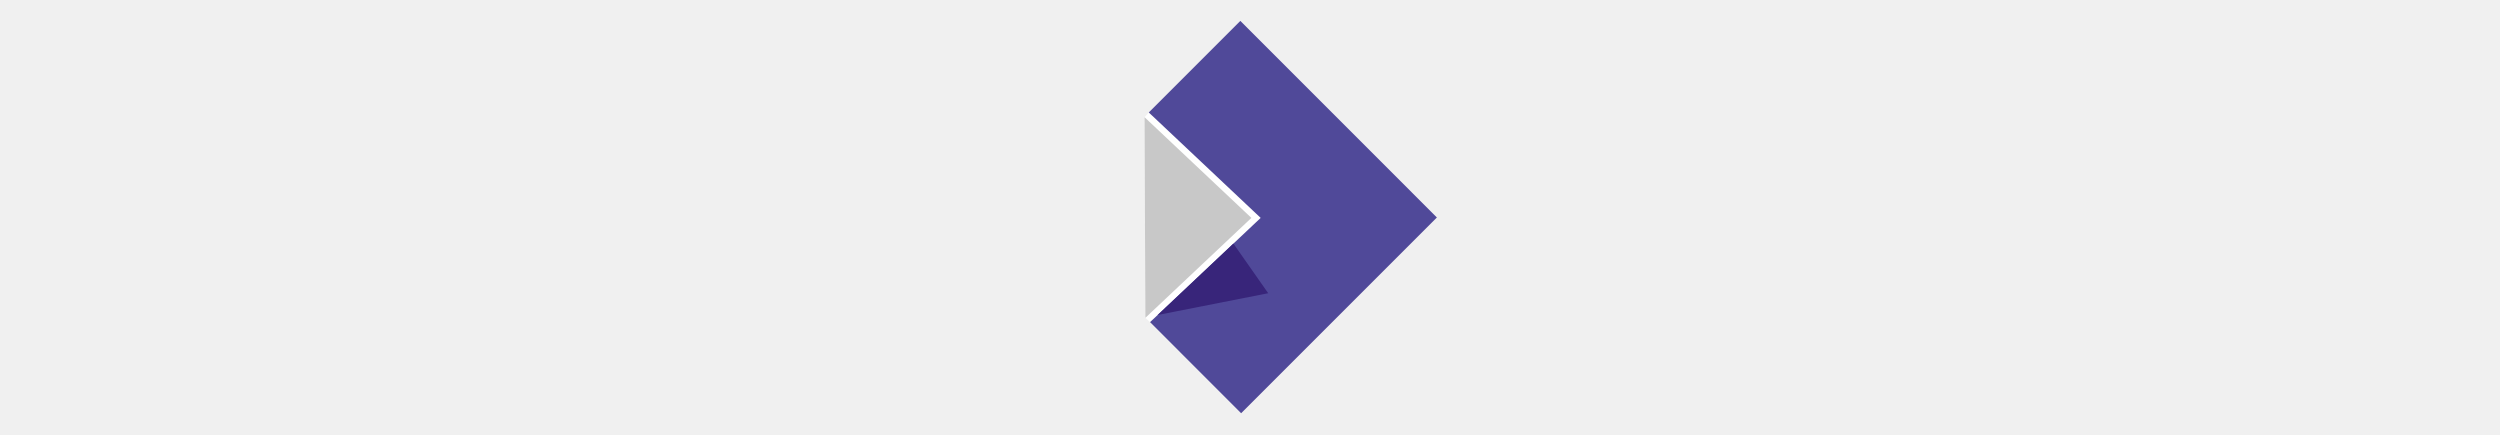
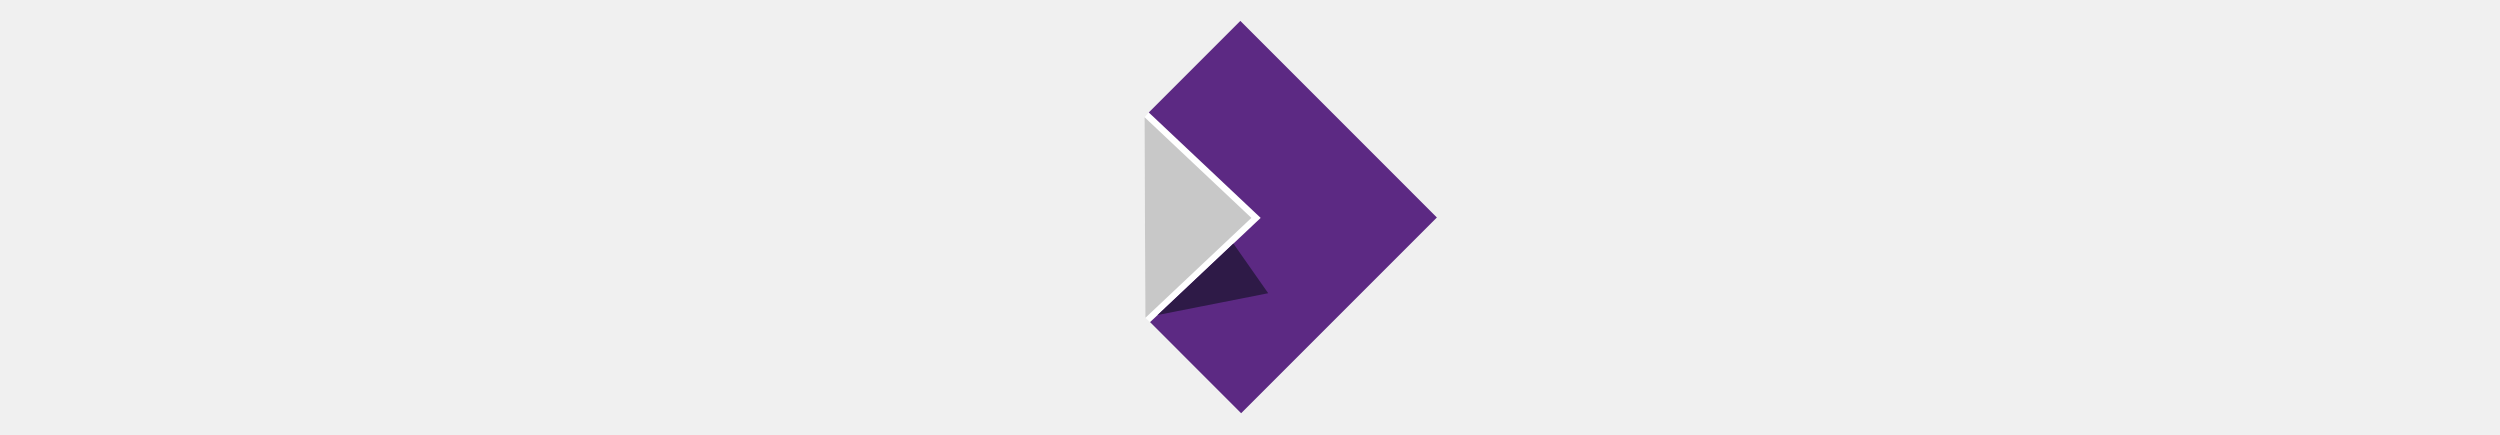
<svg xmlns="http://www.w3.org/2000/svg" xmlns:xlink="http://www.w3.org/1999/xlink" version="1.1" id="Layer_1" x="0px" y="0px" width="491.5" height="85.5" viewBox="0 0 491.5 85.5" enable-background="new 0 0 486 80" xml:space="preserve">
  <defs id="defs151">
    <clipPath clipPathUnits="userSpaceOnUse" id="clipPath8314">
      <path d="m 425.724,259.042 428.566,0 0,218.911 -428.566,0 0,-218.911 z" id="path8316" />
    </clipPath>
    <clipPath clipPathUnits="userSpaceOnUse" id="clipPath8326">
      <path d="m 507.7,372.723 19.783,0 0,-22.257 -19.783,0 0,22.257 z" id="path8328" />
    </clipPath>
    <clipPath clipPathUnits="userSpaceOnUse" id="clipPath8330">
      <path d="m 507.7,350.466 c 2.343,5.293 19.783,3.393 19.783,3.393 l 0,0 -13.802,18.864 c 0,0 -5.981,-17.666 -5.981,-22.257" id="path8332" />
    </clipPath>
    <clipPath clipPathUnits="userSpaceOnUse" id="clipPath8334">
      <path d="m 507.7,372.723 19.783,0 0,-22.257 -19.783,0 0,22.257 z" id="path8336" />
    </clipPath>
    <linearGradient x1="0" y1="0" x2="1" y2="0" gradientUnits="userSpaceOnUse" gradientTransform="matrix(19.7825,0,0,-19.7825,507.7002,361.5946)" spreadMethod="pad" id="linearGradient8338">
      <stop style="stop-opacity:1;stop-color:#939598" offset="0" id="stop8340" />
      <stop style="stop-opacity:1;stop-color:#939598" offset="0.799" id="stop8342" />
      <stop style="stop-opacity:1;stop-color:#d1d3d4" offset="1" id="stop8344" />
    </linearGradient>
    <clipPath clipPathUnits="userSpaceOnUse" id="clipPath8366">
      <path d="m 507.701,350.392 c 0,4.494 17.666,17.224 17.666,17.224 l 0,0 c 0,0 -17.666,12.682 -17.666,17.358 l 0,0 0,-34.582 z" id="path8368" />
    </clipPath>
    <clipPath clipPathUnits="userSpaceOnUse" id="clipPath8376">
      <path d="m 507.701,384.974 17.667,0 0,-34.581 -17.667,0 0,34.581 z" id="path8378" />
    </clipPath>
    <linearGradient x1="0" y1="0" x2="1" y2="0" gradientUnits="userSpaceOnUse" gradientTransform="matrix(17.66735,0,0,-17.66735,507.7002,367.6837)" spreadMethod="pad" id="linearGradient8380">
      <stop style="stop-opacity:1;stop-color:#a7a9ac" offset="0" id="stop8382" />
      <stop style="stop-opacity:1;stop-color:#d1d3d4" offset="0.206" id="stop8384" />
      <stop style="stop-opacity:1;stop-color:#d1d3d4" offset="0.242" id="stop8386" />
      <stop style="stop-opacity:1;stop-color:#d1d3d4" offset="1" id="stop8388" />
    </linearGradient>
    <clipPath clipPathUnits="userSpaceOnUse" id="clipPath8404">
      <path d="m 518.22,394.198 9.614,0 0,-0.802 -9.614,0 0,0.802 z" id="path8406" />
    </clipPath>
    <clipPath clipPathUnits="userSpaceOnUse" id="clipPath8408">
      <path d="m 518.22,393.396 9.614,0 0,0.801 -9.614,0 0,-0.801 z" id="path8410" />
    </clipPath>
    <clipPath clipPathUnits="userSpaceOnUse" id="clipPath8432">
      <path d="m 513.413,389.791 18.426,0 0,-0.801 -18.426,0 0,0.801 z" id="path8434" />
    </clipPath>
    <clipPath clipPathUnits="userSpaceOnUse" id="clipPath8436">
      <path d="m 513.413,388.99 18.426,0 0,0.801 -18.426,0 0,-0.801 z" id="path8438" />
    </clipPath>
    <clipPath clipPathUnits="userSpaceOnUse" id="clipPath8460">
      <path d="m 511.41,385.385 24.836,0 0,-0.801 -24.836,0 0,0.801 z" id="path8462" />
    </clipPath>
    <clipPath clipPathUnits="userSpaceOnUse" id="clipPath8464">
      <path d="m 511.41,384.584 24.836,0 0,0.801 -24.836,0 0,-0.801 z" id="path8466" />
    </clipPath>
    <clipPath clipPathUnits="userSpaceOnUse" id="clipPath8488">
      <path d="m 514.214,380.978 26.839,0 0,-0.801 -26.839,0 0,0.801 z" id="path8490" />
    </clipPath>
    <clipPath clipPathUnits="userSpaceOnUse" id="clipPath8492">
      <path d="m 514.214,380.177 26.839,0 0,0.801 -26.839,0 0,-0.801 z" id="path8494" />
    </clipPath>
    <clipPath clipPathUnits="userSpaceOnUse" id="clipPath8516">
      <path d="m 519.021,376.573 26.037,0 0,-0.801 -26.037,0 0,0.801 z" id="path8518" />
    </clipPath>
    <clipPath clipPathUnits="userSpaceOnUse" id="clipPath8520">
      <path d="m 519.021,375.772 26.037,0 0,0.801 -26.037,0 0,-0.801 z" id="path8522" />
    </clipPath>
    <clipPath clipPathUnits="userSpaceOnUse" id="clipPath8544">
      <path d="m 524.229,372.165 25.237,0 0,-0.801 -25.237,0 0,0.801 z" id="path8546" />
    </clipPath>
    <clipPath clipPathUnits="userSpaceOnUse" id="clipPath8548">
      <path d="m 524.229,371.364 25.237,0 0,0.801 -25.237,0 0,-0.801 z" id="path8550" />
    </clipPath>
    <clipPath clipPathUnits="userSpaceOnUse" id="clipPath8572">
      <path d="m 529.036,368.161 24.435,0 0,-0.802 -24.435,0 0,0.802 z" id="path8574" />
    </clipPath>
    <clipPath clipPathUnits="userSpaceOnUse" id="clipPath8576">
      <path d="m 529.036,367.359 24.436,0 0,0.801 -24.436,0 0,-0.801 z" id="path8578" />
    </clipPath>
    <clipPath clipPathUnits="userSpaceOnUse" id="clipPath8600">
      <path d="m 523.828,363.753 25.237,0 0,-0.801 -25.237,0 0,0.801 z" id="path8602" />
    </clipPath>
    <clipPath clipPathUnits="userSpaceOnUse" id="clipPath8604">
      <path d="m 523.828,362.952 25.237,0 0,0.801 -25.237,0 0,-0.801 z" id="path8606" />
    </clipPath>
    <clipPath clipPathUnits="userSpaceOnUse" id="clipPath8628">
      <path d="m 518.62,359.348 26.039,0 0,-0.802 -26.039,0 0,0.802 z" id="path8630" />
    </clipPath>
    <clipPath clipPathUnits="userSpaceOnUse" id="clipPath8632">
      <path d="m 518.62,358.546 26.039,0 0,0.801 -26.039,0 0,-0.801 z" id="path8634" />
    </clipPath>
    <clipPath clipPathUnits="userSpaceOnUse" id="clipPath8656">
      <path d="m 513.813,354.941 26.84,0 0,-0.801 -26.84,0 0,0.801 z" id="path8658" />
    </clipPath>
    <clipPath clipPathUnits="userSpaceOnUse" id="clipPath8660">
      <path d="m 513.813,354.14 26.839,0 0,0.801 -26.839,0 0,-0.801 z" id="path8662" />
    </clipPath>
    <clipPath clipPathUnits="userSpaceOnUse" id="clipPath8684">
      <path d="m 511.41,350.534 24.836,0 0,-0.802 -24.836,0 0,0.802 z" id="path8686" />
    </clipPath>
    <clipPath clipPathUnits="userSpaceOnUse" id="clipPath8688">
      <path d="m 511.41,349.732 24.836,0 0,0.801 -24.836,0 0,-0.801 z" id="path8690" />
    </clipPath>
    <clipPath clipPathUnits="userSpaceOnUse" id="clipPath8712">
      <path d="m 514.214,346.128 17.625,0 0,-0.801 -17.625,0 0,0.801 z" id="path8714" />
    </clipPath>
    <clipPath clipPathUnits="userSpaceOnUse" id="clipPath8716">
      <path d="m 514.214,345.327 17.625,0 0,0.801 -17.625,0 0,-0.801 z" id="path8718" />
    </clipPath>
    <clipPath clipPathUnits="userSpaceOnUse" id="clipPath8740">
      <path d="m 519.021,341.722 8.412,0 0,-0.801 -8.412,0 0,0.801 z" id="path8742" />
    </clipPath>
    <clipPath clipPathUnits="userSpaceOnUse" id="clipPath8744">
      <path d="m 519.021,340.921 8.412,0 0,0.801 -8.412,0 0,-0.801 z" id="path8746" />
    </clipPath>
    <clipPath clipPathUnits="userSpaceOnUse" id="clipPath8314-6">
      <path d="m 425.724,259.042 428.566,0 0,218.911 -428.566,0 0,-218.911 z" id="path8316-8" />
    </clipPath>
    <clipPath clipPathUnits="userSpaceOnUse" id="clipPath8326-1">
      <path d="m 507.7,372.723 19.783,0 0,-22.257 -19.783,0 0,22.257 z" id="path8328-9" />
    </clipPath>
    <clipPath clipPathUnits="userSpaceOnUse" id="clipPath8330-1">
      <path d="m 507.7,350.466 c 2.343,5.293 19.783,3.393 19.783,3.393 l 0,0 -13.802,18.864 c 0,0 -5.981,-17.666 -5.981,-22.257" id="path8332-1" />
    </clipPath>
    <clipPath clipPathUnits="userSpaceOnUse" id="clipPath8334-0">
      <path d="m 507.7,372.723 19.783,0 0,-22.257 -19.783,0 0,22.257 z" id="path8336-8" />
    </clipPath>
    <clipPath clipPathUnits="userSpaceOnUse" id="clipPath8366-0">
      <path d="m 507.701,350.392 c 0,4.494 17.666,17.224 17.666,17.224 l 0,0 c 0,0 -17.666,12.682 -17.666,17.358 l 0,0 0,-34.582 z" id="path8368-9" />
    </clipPath>
    <clipPath clipPathUnits="userSpaceOnUse" id="clipPath8376-0">
      <path d="m 507.701,384.974 17.667,0 0,-34.581 -17.667,0 0,34.581 z" id="path8378-2" />
    </clipPath>
    <clipPath clipPathUnits="userSpaceOnUse" id="clipPath8404-7">
      <path d="m 518.22,394.198 9.614,0 0,-0.802 -9.614,0 0,0.802 z" id="path8406-7" />
    </clipPath>
    <clipPath clipPathUnits="userSpaceOnUse" id="clipPath8408-2">
      <path d="m 518.22,393.396 9.614,0 0,0.801 -9.614,0 0,-0.801 z" id="path8410-4" />
    </clipPath>
    <clipPath clipPathUnits="userSpaceOnUse" id="clipPath8432-6">
      <path d="m 513.413,389.791 18.426,0 0,-0.801 -18.426,0 0,0.801 z" id="path8434-3" />
    </clipPath>
    <clipPath clipPathUnits="userSpaceOnUse" id="clipPath8436-0">
      <path d="m 513.413,388.99 18.426,0 0,0.801 -18.426,0 0,-0.801 z" id="path8438-5" />
    </clipPath>
    <clipPath clipPathUnits="userSpaceOnUse" id="clipPath8460-6">
      <path d="m 511.41,385.385 24.836,0 0,-0.801 -24.836,0 0,0.801 z" id="path8462-4" />
    </clipPath>
    <clipPath clipPathUnits="userSpaceOnUse" id="clipPath8464-3">
      <path d="m 511.41,384.584 24.836,0 0,0.801 -24.836,0 0,-0.801 z" id="path8466-4" />
    </clipPath>
    <clipPath clipPathUnits="userSpaceOnUse" id="clipPath8488-7">
      <path d="m 514.214,380.978 26.839,0 0,-0.801 -26.839,0 0,0.801 z" id="path8490-2" />
    </clipPath>
    <clipPath clipPathUnits="userSpaceOnUse" id="clipPath8492-8">
      <path d="m 514.214,380.177 26.839,0 0,0.801 -26.839,0 0,-0.801 z" id="path8494-8" />
    </clipPath>
    <clipPath clipPathUnits="userSpaceOnUse" id="clipPath8516-3">
      <path d="m 519.021,376.573 26.037,0 0,-0.801 -26.037,0 0,0.801 z" id="path8518-8" />
    </clipPath>
    <clipPath clipPathUnits="userSpaceOnUse" id="clipPath8520-6">
      <path d="m 519.021,375.772 26.037,0 0,0.801 -26.037,0 0,-0.801 z" id="path8522-1" />
    </clipPath>
    <clipPath clipPathUnits="userSpaceOnUse" id="clipPath8544-3">
      <path d="m 524.229,372.165 25.237,0 0,-0.801 -25.237,0 0,0.801 z" id="path8546-9" />
    </clipPath>
    <clipPath clipPathUnits="userSpaceOnUse" id="clipPath8548-2">
      <path d="m 524.229,371.364 25.237,0 0,0.801 -25.237,0 0,-0.801 z" id="path8550-4" />
    </clipPath>
    <clipPath clipPathUnits="userSpaceOnUse" id="clipPath8572-9">
      <path d="m 529.036,368.161 24.435,0 0,-0.802 -24.435,0 0,0.802 z" id="path8574-4" />
    </clipPath>
    <clipPath clipPathUnits="userSpaceOnUse" id="clipPath8576-8">
      <path d="m 529.036,367.359 24.436,0 0,0.801 -24.436,0 0,-0.801 z" id="path8578-5" />
    </clipPath>
    <clipPath clipPathUnits="userSpaceOnUse" id="clipPath8600-9">
      <path d="m 523.828,363.753 25.237,0 0,-0.801 -25.237,0 0,0.801 z" id="path8602-1" />
    </clipPath>
    <clipPath clipPathUnits="userSpaceOnUse" id="clipPath8604-0">
      <path d="m 523.828,362.952 25.237,0 0,0.801 -25.237,0 0,-0.801 z" id="path8606-7" />
    </clipPath>
    <clipPath clipPathUnits="userSpaceOnUse" id="clipPath8628-9">
      <path d="m 518.62,359.348 26.039,0 0,-0.802 -26.039,0 0,0.802 z" id="path8630-2" />
    </clipPath>
    <clipPath clipPathUnits="userSpaceOnUse" id="clipPath8632-3">
      <path d="m 518.62,358.546 26.039,0 0,0.801 -26.039,0 0,-0.801 z" id="path8634-7" />
    </clipPath>
    <clipPath clipPathUnits="userSpaceOnUse" id="clipPath8656-5">
      <path d="m 513.813,354.941 26.84,0 0,-0.801 -26.84,0 0,0.801 z" id="path8658-4" />
    </clipPath>
    <clipPath clipPathUnits="userSpaceOnUse" id="clipPath8660-2">
      <path d="m 513.813,354.14 26.839,0 0,0.801 -26.839,0 0,-0.801 z" id="path8662-2" />
    </clipPath>
    <clipPath clipPathUnits="userSpaceOnUse" id="clipPath8684-0">
      <path d="m 511.41,350.534 24.836,0 0,-0.802 -24.836,0 0,0.802 z" id="path8686-5" />
    </clipPath>
    <clipPath clipPathUnits="userSpaceOnUse" id="clipPath8688-8">
      <path d="m 511.41,349.732 24.836,0 0,0.801 -24.836,0 0,-0.801 z" id="path8690-0" />
    </clipPath>
    <clipPath clipPathUnits="userSpaceOnUse" id="clipPath8712-7">
      <path d="m 514.214,346.128 17.625,0 0,-0.801 -17.625,0 0,0.801 z" id="path8714-8" />
    </clipPath>
    <clipPath clipPathUnits="userSpaceOnUse" id="clipPath8716-8">
      <path d="m 514.214,345.327 17.625,0 0,0.801 -17.625,0 0,-0.801 z" id="path8718-2" />
    </clipPath>
    <clipPath clipPathUnits="userSpaceOnUse" id="clipPath8740-9">
      <path d="m 519.021,341.722 8.412,0 0,-0.801 -8.412,0 0,0.801 z" id="path8742-6" />
    </clipPath>
    <clipPath clipPathUnits="userSpaceOnUse" id="clipPath8744-4">
      <path d="m 519.021,340.921 8.412,0 0,0.801 -8.412,0 0,-0.801 z" id="path8746-2" />
    </clipPath>
    <linearGradient gradientTransform="translate(0,-4e-6)" y2="347.281" x2="218.509" y1="300.493" x1="151.24" gradientUnits="userSpaceOnUse" id="path24_1_-9-6">
      <stop id="stop20-0-1" style="stop-color:#1e1e1f;stop-opacity:1" offset="0" />
      <stop id="stop32-1-1" style="stop-color:#262727;stop-opacity:1" offset="1" />
    </linearGradient>
    <linearGradient gradientTransform="matrix(0.09963734,0,0,0.09963734,29.52712,-61.52937)" id="path24_1_" gradientUnits="userSpaceOnUse" x1="103.301" y1="297.041" x2="235" y2="297.041" xlink:href="#SVGID_1_-2">
      <stop offset="0" style="stop-color:#000000;stop-opacity:0.402" id="stop20" />
      <stop offset="0.475" style="stop-color:#000000;stop-opacity:0.402" id="stop22" />
      <stop offset="0.646" style="stop-color:#000000;stop-opacity:0.351" id="stop24" />
      <stop offset="0.767" style="stop-color:#000000;stop-opacity:0.3" id="stop26" />
      <stop offset="0.866" style="stop-color:#000000;stop-opacity:0.252" id="stop28" />
      <stop offset="0.949" style="stop-color:#000000;stop-opacity:0.2" id="stop30" />
      <stop offset="1" style="stop-color:#000000;stop-opacity:0.15" id="stop32" />
    </linearGradient>
    <linearGradient gradientTransform="matrix(0.09963734,0,0,0.09963734,29.52712,-61.52937)" y2="256.503" x2="220.915" y1="256.503" x1="103.301" gradientUnits="userSpaceOnUse" id="SVGID_1_">
      <stop id="stop37" style="stop-color:#999999" offset="0" />
      <stop id="stop39" style="stop-color:#BBBBBB" offset="0.147" />
      <stop id="stop41" style="stop-color:#CCCCCC" offset="0.242" />
    </linearGradient>
    <linearGradient y2="347.281" x2="218.509" y1="300.493" x1="151.24" gradientUnits="userSpaceOnUse" id="path24_1_-9" gradientTransform="translate(559.7376,-2.489476)">
      <stop id="stop20-0" style="stop-color:#1e1e1f;stop-opacity:1" offset="0" />
      <stop id="stop32-1" style="stop-color:#262727;stop-opacity:1" offset="1" />
    </linearGradient>
    <linearGradient id="SVGID_1_-2" gradientUnits="userSpaceOnUse" x1="103.301" y1="256.503" x2="220.914" y2="256.503" gradientTransform="translate(559.7376,-2.489476)">
      <stop offset="0" style="stop-color:#595959" id="stop37-5" />
      <stop offset="0.147" style="stop-color:#7B7B7B" id="stop39-0" />
      <stop offset="0.242" style="stop-color:#8C8C8C" id="stop41-3" />
    </linearGradient>
  </defs>
  <g id="svg1205" display="none" style="display:none" transform="translate(48.4927,-99.95302)">
    <rect x="-3" y="-4" display="inline" width="491.5" height="85.5" id="rect4" style="display:inline;fill:#0f3c7e" />
    <g id="g4122" transform="matrix(0.6274775,0,0,0.6274775,-228.7229,-1457.057)" display="inline" style="display:inline">
      <path id="path3047" d="m 484.039,2375.006 0,45.9 29.598,0 0,-6.974 -20.565,0 0,-38.928 -9.033,0" style="fill:#ffffff" />
      <path id="path3049" d="m 519.098,2420.906 9.035,0 0,-33.038 -9.035,0 0,33.038 m 4.517,-35.881 c 2.833,0 5.192,-2.302 5.192,-5.214 0,-2.844 -2.359,-5.212 -5.192,-5.212 -2.898,0 -5.192,2.369 -5.192,5.212 0,2.913 2.294,5.214 5.192,5.214" style="fill:#ffffff" />
      <path id="path3051" d="m 543.866,2391.728 -0.135,0 0,-19.566 -9.034,0 0,48.744 8.832,0 0.201,-3.857 0.135,0 c 2.833,3.181 5.665,4.535 10.317,4.535 8.764,0 14.563,-7.922 14.563,-17.808 0,-9.543 -5.192,-16.584 -14.16,-16.584 -4.785,0 -7.618,1.421 -10.719,4.536 m -0.134,11.914 c 0,-5.688 2.562,-9.478 7.416,-9.478 5.394,0 8.091,3.86 8.091,10.155 0,6.23 -2.629,10.292 -7.956,10.292 -4.652,0 -7.551,-3.657 -7.551,-9.48 l 0,-1.489" style="fill:#ffffff" />
      <path id="path3053" d="m 592.988,2387.192 c -4.316,0.272 -8.428,2.91 -10.315,6.569 l -0.135,0 -0.202,-5.892 -8.832,0 0,33.039 9.034,0 0,-12.458 c 0,-6.635 1.212,-9.002 3.303,-10.493 1.821,-1.287 3.978,-1.829 6.944,-1.964 l 0.203,-8.801" style="fill:#ffffff" />
      <path id="path3055" d="m 626.228,2402.425 c 0,-8.194 -4.988,-15.232 -13.618,-15.232 -10.384,0 -17.059,7.175 -17.059,18.074 0,10.631 6.877,16.318 17.059,16.318 4.787,0 8.158,-0.744 11.327,-2.168 l -0.943,-6.77 c -2.968,1.219 -6.001,1.964 -9.238,1.964 -5.46,0 -8.968,-2.507 -9.304,-7.651 l 21.373,0 c 0.269,-1.219 0.403,-3.114 0.403,-4.535 m -14.562,-8.259 c 3.911,0 5.732,3.181 5.866,6.566 l -12.743,0 c 0.675,-3.79 3.303,-6.566 6.877,-6.566" style="fill:#ffffff" />
      <path id="path3057" d="m 653.657,2374.329 c -12.136,0 -22.114,8.868 -22.114,23.627 0,14.76 9.978,23.628 22.114,23.628 12.136,0 22.115,-8.868 22.115,-23.628 10e-4,-14.758 -9.979,-23.627 -22.115,-23.627 m 0,4.603 c 9.034,0 15.912,6.77 15.912,19.021 0,12.255 -6.876,19.025 -15.912,19.025 -9.035,0 -15.912,-6.77 -15.912,-19.025 0,-12.25 6.878,-19.021 15.912,-19.021" style="fill:#ffffff" />
      <path id="path3059" d="m 684.407,2386.04 0,2.099 -5.326,0 0,4.333 5.326,0 0,28.436 5.663,0 0,-28.436 8.361,0 0,-4.333 -8.361,0 0,-2.979 c 0,-5.891 2.495,-9.344 7.011,-9.344 2.09,0 3.44,0.338 4.72,0.813 l 0.54,-4.198 c -1.216,-0.474 -3.506,-0.948 -5.327,-0.948 -8.022,0 -12.607,5.215 -12.607,14.557" style="fill:#ffffff" />
      <path id="path3061" d="m 703.236,2386.04 0,2.099 -5.326,0 0,4.333 5.326,0 0,28.436 5.664,0 0,-28.436 8.361,0 0,-4.333 -8.361,0 0,-2.979 c 0,-5.891 2.495,-9.344 7.01,-9.344 2.09,0 3.441,0.338 4.72,0.813 l 0.54,-4.198 c -1.214,-0.474 -3.506,-0.948 -5.327,-0.948 -8.022,0 -12.607,5.215 -12.607,14.557" style="fill:#ffffff" />
      <path id="path3063" d="m 723.82,2420.906 5.664,0 0,-32.767 -5.664,0 0,32.767 m 2.831,-37.574 c 1.956,0 3.506,-1.556 3.506,-3.521 0,-1.963 -1.55,-3.52 -3.506,-3.52 -1.955,0 -3.505,1.557 -3.505,3.52 0,1.965 1.55,3.521 3.505,3.521" style="fill:#ffffff" />
      <path id="path3065" d="m 741.26,2404.387 c 0,-8.259 4.921,-12.591 11.327,-12.591 3.371,0 6.337,0.811 8.765,1.964 l 0.54,-4.333 c -2.023,-1.018 -5.259,-1.964 -8.832,-1.964 -10.113,0 -17.733,6.16 -17.733,17.671 0,10.832 6.876,16.45 15.979,16.45 4.045,0 6.944,-0.473 10.248,-1.897 l -0.54,-4.333 c -2.831,1.287 -5.866,1.896 -8.698,1.896 -6.54,0 -11.056,-4.13 -11.056,-12.863" style="fill:#ffffff" />
      <path id="path3067" d="m 793.836,2405.81 c 0.135,-1.217 0.202,-2.235 0.202,-3.251 0,-8.395 -4.383,-15.095 -12.81,-15.095 -9.1,0 -15.775,7.583 -15.775,17.671 0,11.103 6.675,16.45 15.775,16.45 4.048,0 7.081,-0.61 10.248,-1.897 l -0.539,-4.333 c -2.495,1.219 -6.068,1.896 -8.901,1.896 -6.54,0 -10.787,-3.993 -10.922,-11.44 l 22.722,0 m -13.08,-14.014 c 4.99,0 7.687,4.129 7.687,9.545 l -17.059,0 c 0.81,-5.754 3.978,-9.545 9.372,-9.545" style="fill:#ffffff" />
    </g>
    <g id="g2977" transform="matrix(0.6202679,0,0,0.6282099,-318.2459,-674.23)" display="inline" style="display:inline">
      <path id="path2979" d="m 585.297,1093.95 c -0.754,-0.02 -1.499,0.452 -1.792,1.138 -0.296,0.686 -0.123,1.541 0.414,2.063 l 16.196,16.248 c 0.523,0.523 1.373,0.696 2.062,0.421 0.691,-0.276 1.178,-0.986 1.182,-1.719 l 0,-16.276 c 0.003,-0.982 -0.904,-1.876 -1.897,-1.872 l -16.166,0 0,0 z" style="fill:#ffffff" />
      <path id="path2981" d="m 540.763,1093.949 c -1.049,0.016 -1.892,0.871 -1.891,1.921 l 0,74.157 c -0.002,1.051 0.842,1.906 1.891,1.921 l 60.677,0 c 1.06,0 1.921,-0.855 1.922,-1.915 0,0 0,0 0,-0.01 l 0,-47.755 c 0.003,-0.511 -0.198,-1.002 -0.559,-1.363 l -26.246,-26.372 c -0.357,-0.371 -0.85,-0.584 -1.363,-0.588 l -34.431,0 0,0 z m 1.922,3.843 31.701,0 25.134,25.255 0,45.058 -56.835,0 0,-70.313 0,0 z" style="fill:#ffffff" />
    </g>
    <rect x="0" y="75" display="inline" width="486" height="5" id="rect21" style="display:inline;fill:#6c9aca" />
    <path id="path10643" display="inline" d="m 371.109,53.543 -4.696,0 0,-3.154 c 0,-0.916 -0.053,-1.488 -0.154,-1.717 -0.104,-0.229 -0.331,-0.343 -0.682,-0.343 -0.397,0 -0.647,0.14 -0.757,0.417 -0.104,0.275 -0.158,0.874 -0.158,1.793 l 0,8.438 c 0,0.881 0.054,1.457 0.158,1.729 0.108,0.27 0.35,0.402 0.723,0.402 0.357,0 0.595,-0.135 0.704,-0.406 0.109,-0.271 0.166,-0.909 0.166,-1.914 l 0,-2.299 4.696,0 0,0.711 c 0,1.886 -0.133,3.224 -0.396,4.011 -0.266,0.788 -0.853,1.479 -1.759,2.072 -0.908,0.595 -2.026,0.89 -3.355,0.89 -1.381,0 -2.521,-0.251 -3.417,-0.75 -0.896,-0.5 -1.49,-1.194 -1.781,-2.079 -0.291,-0.885 -0.438,-2.218 -0.438,-3.996 l 0,-5.303 c 0,-1.309 0.044,-2.287 0.135,-2.941 0.09,-0.653 0.356,-1.283 0.801,-1.89 0.444,-0.603 1.062,-1.079 1.85,-1.429 0.788,-0.348 1.692,-0.521 2.719,-0.521 1.388,0 2.534,0.271 3.437,0.807 0.904,0.537 1.498,1.207 1.783,2.008 0.282,0.803 0.425,2.052 0.425,3.744 l 0,1.721 -0.004,0 z" style="display:inline;fill:#ffffff" />
    <path display="inline" d="m 382.674,51.785 c -0.146,-0.516 -0.415,-1.018 -0.812,-1.502 -0.394,-0.485 -0.956,-0.879 -1.683,-1.182 -0.726,-0.303 -1.595,-0.453 -2.609,-0.453 -1.207,0 -2.197,0.233 -2.974,0.705 -0.774,0.472 -1.312,1.096 -1.609,1.871 -0.297,0.775 -0.445,1.855 -0.445,3.238 l 0,3.809 c 0,1.264 0.081,2.211 0.246,2.84 0.164,0.633 0.438,1.17 0.82,1.613 0.385,0.444 0.923,0.777 1.615,1 0.692,0.217 1.537,0.328 2.537,0.328 0.895,0 1.685,-0.13 2.375,-0.386 0.688,-0.257 1.255,-0.655 1.694,-1.198 0.438,-0.541 0.726,-1.125 0.858,-1.748 0.132,-0.623 0.202,-1.604 0.202,-2.941 l 0,-3.641 c 0.003,-1.052 -0.071,-1.837 -0.215,-2.353 z m -4.321,8.095 c 0,0.644 -0.041,1.06 -0.123,1.257 -0.083,0.193 -0.255,0.291 -0.514,0.291 -0.252,0 -0.42,-0.107 -0.508,-0.32 -0.085,-0.213 -0.129,-0.67 -0.129,-1.373 l 0,-6.721 c 0,-0.762 0.044,-1.24 0.129,-1.441 0.086,-0.198 0.261,-0.297 0.519,-0.297 0.258,0 0.429,0.099 0.508,0.297 0.079,0.201 0.118,0.681 0.118,1.441 l 0,6.866 0,0 z" id="path24" style="display:inline;fill:#ffffff" />
    <path id="path10647" display="inline" d="m 389.04,45.663 0,18.112 -4.657,0 0,-18.112 4.657,0 z" style="display:inline;fill:#ffffff" />
    <path id="path10649" display="inline" d="m 395.321,45.663 0,18.112 -4.655,0 0,-18.112 4.655,0 z" style="display:inline;fill:#ffffff" />
    <path display="inline" d="m 430.428,51.785 c -0.146,-0.516 -0.415,-1.018 -0.812,-1.502 -0.396,-0.485 -0.956,-0.879 -1.684,-1.182 -0.729,-0.303 -1.595,-0.453 -2.61,-0.453 -1.206,0 -2.196,0.233 -2.973,0.705 -0.774,0.472 -1.312,1.096 -1.608,1.871 -0.299,0.775 -0.446,1.855 -0.446,3.238 l 0,3.809 c 0,1.264 0.081,2.211 0.245,2.84 0.165,0.633 0.438,1.17 0.821,1.613 0.384,0.444 0.923,0.777 1.615,1 0.692,0.217 1.537,0.328 2.537,0.328 0.895,0 1.686,-0.13 2.375,-0.386 0.688,-0.257 1.255,-0.655 1.693,-1.198 0.439,-0.541 0.726,-1.125 0.859,-1.748 0.133,-0.623 0.202,-1.604 0.202,-2.941 l 0,-3.641 c 0.004,-1.052 -0.07,-1.837 -0.214,-2.353 z m -4.321,8.095 c 0,0.644 -0.041,1.06 -0.126,1.257 -0.081,0.193 -0.253,0.291 -0.512,0.291 -0.251,0 -0.42,-0.107 -0.508,-0.32 -0.086,-0.213 -0.13,-0.67 -0.13,-1.373 l 0,-6.721 c 0,-0.762 0.044,-1.24 0.13,-1.441 0.086,-0.198 0.261,-0.297 0.519,-0.297 0.259,0 0.429,0.099 0.508,0.297 0.08,0.201 0.119,0.681 0.119,1.441 l 0,6.866 z" id="path28" style="display:inline;fill:#ffffff" />
    <path display="inline" d="m 448.306,51.454 c -0.155,-0.789 -0.622,-1.454 -1.398,-1.995 -0.773,-0.541 -1.927,-0.811 -3.456,-0.811 l -4.108,0.011 0,-0.011 c -1.251,0.084 -2.207,0.828 -2.865,2.236 l 0.158,-1.957 -4.498,0 0,14.848 4.539,0 0,-5.875 c 0,-1.443 0.059,-1.687 0.146,-2.088 0.09,-0.399 0.328,-0.711 0.715,-0.938 0.286,-0.164 0.692,-0.27 1.218,-0.312 l 0,0.027 3.854,0.066 0,-1.553 c 0,-0.826 0.035,-1.338 0.109,-1.535 0.07,-0.197 0.258,-0.297 0.555,-0.297 0.261,0 0.447,0.119 0.562,0.353 0.112,0.235 0.169,0.737 0.169,1.513 0,0.617 -0.054,1.026 -0.156,1.229 -0.104,0.201 -0.896,0.596 -2.375,1.179 -1.384,0.539 -2.249,1.011 -2.601,1.414 -0.349,0.403 -0.521,1.164 -0.521,2.278 l 0,1.223 c 0,1.505 0.329,2.48 0.986,2.926 0.656,0.444 1.38,0.668 2.168,0.668 0.602,0 1.12,-0.134 1.555,-0.4 0.433,-0.268 0.788,-0.666 1.062,-1.203 l 0,1.326 4.419,0 0,-7.459 c -0.003,-2.456 -0.081,-4.076 -0.237,-4.863 z m -4.303,8.318 c 0,0.752 -0.041,1.215 -0.124,1.393 -0.084,0.176 -0.266,0.264 -0.539,0.264 -0.291,0 -0.486,-0.113 -0.583,-0.338 -0.1,-0.225 -0.146,-0.725 -0.146,-1.499 0,-0.676 0.055,-1.192 0.169,-1.553 0.112,-0.36 0.521,-0.81 1.225,-1.341 l -0.002,3.074 0,0 z" id="path30" style="display:inline;fill:#ffffff" />
    <path display="inline" d="m 418.858,50.789 c -0.049,-0.337 -0.191,-0.682 -0.43,-1.031 -0.24,-0.352 -0.587,-0.625 -1.041,-0.818 -0.455,-0.192 -0.992,-0.291 -1.61,-0.291 -0.536,0 -1.033,0.106 -1.492,0.32 -0.457,0.215 -0.872,0.541 -1.246,0.975 l 0,-4.279 -4.537,0 0,15.745 -1.562,0 0,-5.091 c 0,-2.457 -0.079,-4.076 -0.235,-4.864 -0.156,-0.788 -0.622,-1.453 -1.397,-1.994 -0.774,-0.541 -1.927,-0.812 -3.456,-0.812 -1.273,0 -2.312,0.238 -3.109,0.715 -0.801,0.477 -1.33,1.025 -1.596,1.646 -0.266,0.625 -0.396,1.51 -0.396,2.655 l 0,0.993 4.26,0 0,-1.553 c 0,-0.824 0.037,-1.336 0.11,-1.535 0.07,-0.197 0.258,-0.295 0.555,-0.295 0.262,0 0.447,0.117 0.562,0.351 0.111,0.235 0.168,0.74 0.168,1.515 0,0.615 -0.053,1.024 -0.155,1.228 -0.104,0.202 -0.896,0.596 -2.375,1.18 -1.385,0.538 -2.249,1.011 -2.6,1.413 -0.35,0.405 -0.522,1.164 -0.522,2.279 l 0,1.224 c 0,1.503 0.329,2.479 0.984,2.925 0.658,0.444 1.382,0.668 2.169,0.668 0.602,0 1.119,-0.135 1.555,-0.4 0.435,-0.266 0.789,-0.668 1.063,-1.201 l 0,1.322 10.523,0 0.008,-1.123 c 0.379,0.469 0.797,0.818 1.256,1.053 0.458,0.23 0.949,0.352 1.479,0.352 0.735,0 1.372,-0.199 1.907,-0.59 0.535,-0.391 0.875,-0.854 1.022,-1.389 0.145,-0.534 0.216,-1.348 0.216,-2.438 l 0,-6.701 c -0.005,-1.101 -0.029,-1.819 -0.078,-2.154 z m -16.458,8.983 0,0 c -10e-4,0.752 -0.042,1.215 -0.125,1.393 -0.083,0.176 -0.264,0.264 -0.539,0.264 -0.292,0 -0.484,-0.113 -0.584,-0.338 -0.099,-0.225 -0.146,-0.725 -0.146,-1.499 0,-0.676 0.057,-1.192 0.17,-1.553 0.111,-0.36 0.52,-0.81 1.225,-1.341 l -0.001,3.074 0,0 z m 11.992,-0.364 c 0,0.883 -0.041,1.439 -0.126,1.67 -0.085,0.234 -0.265,0.35 -0.543,0.35 -0.273,0 -0.456,-0.113 -0.546,-0.337 -0.091,-0.226 -0.139,-0.737 -0.139,-1.536 l 0,-6.416 c 0,-0.83 0.04,-1.349 0.121,-1.554 0.08,-0.206 0.258,-0.31 0.528,-0.31 0.278,0 0.465,0.119 0.561,0.354 0.096,0.235 0.144,0.738 0.144,1.509 l 0,6.27 z" id="path32" style="display:inline;fill:#ffffff" />
    <g display="inline" id="g34" style="display:inline">
      <path d="m 464.534,56.898 c -0.277,-1.412 -1.911,-2.66 -3.335,-1.981 -0.209,0.077 -0.354,0.237 -0.521,0.377 -1.336,1.565 0.174,4.235 2.158,4.142 1.263,0.007 2.037,-1.414 1.698,-2.538 z m -1.854,0.624 c -0.48,0.268 -1.14,0.054 -1.468,-0.485 l -10e-4,0 c -0.33,-0.537 -0.207,-1.188 0.272,-1.46 0.481,-0.268 1.139,-0.051 1.469,0.486 l 10e-4,0.002 c 0.328,0.535 0.206,1.189 -0.273,1.457 z" id="path36" style="fill:#204a87" />
      <path d="m 462.952,56.063 c -0.33,-0.537 -0.986,-0.754 -1.469,-0.486 -0.479,0.271 -0.604,0.923 -0.272,1.46 l 10e-4,0 c 0.329,0.539 0.986,0.753 1.468,0.485 0.48,-0.269 0.601,-0.922 0.272,-1.459 l 0,0 z" id="path38" style="fill:#6d9acb" />
    </g>
    <g display="inline" id="g40" style="display:inline">
      <path d="m 474.297,52.731 c -0.834,0.199 -1.271,1.055 -2.045,1.373 -0.79,-0.408 -0.562,-1.504 -1.2,-2.029 -0.542,-0.566 -1.407,-0.469 -2.068,-0.741 -0.82,-0.616 -0.5,-1.758 -0.27,-2.577 0.423,-1.263 0.858,-2.799 0.008,-3.984 -0.56,-0.935 -1.746,-1.481 -2.818,-1.111 -1.44,0.357 -2.287,1.764 -2.688,3.087 -0.64,1.315 -2.562,1.692 -3.688,0.769 -0.814,-0.553 -1.748,-1.029 -2.759,-1 -0.889,-0.16 -1.097,-1.242 -1.062,-1.994 0.087,-1.914 0.849,-3.703 1.273,-5.558 0.405,-2.512 0.029,-5.181 -1.374,-7.326 -0.896,-1.451 -2.103,-2.701 -3.476,-3.73 -2.421,-1.852 -5.504,-3.014 -8.593,-2.71 -2.039,0.322 -4.045,1.244 -5.253,2.947 -1.779,2.326 -1.857,5.577 -0.89,8.236 1.601,4.215 5.421,7.598 9.888,8.514 1.369,0.344 2.804,0.189 4.167,0.006 1.226,0.031 2.279,1.396 1.911,2.562 -0.428,0.762 -1.156,1.365 -1.358,2.234 -0.534,1.484 0.022,3.191 1.273,4.134 1.407,1.153 3.52,1.442 5.065,0.513 1.055,-0.636 1.92,-1.601 2.312,-2.592 0.389,-0.973 0.818,-2.188 1.961,-2.533 0.871,-0.253 1.69,0.276 2.395,0.727 0.672,0.326 1.677,-0.073 2.131,0.656 0.396,0.799 -0.073,1.713 -0.429,2.443 -0.532,0.904 -1.096,1.939 -0.789,3.014 0.245,1.119 1.491,1.832 2.608,1.562 1.306,-0.192 2.137,-1.351 3.243,-1.923 0.573,-0.135 0.677,0.65 1.123,0.779 1.229,0.371 2.35,-0.781 2.618,-1.883 0.385,-0.811 -0.242,-2.048 -1.216,-1.865 z M 453.418,41.357 c -2.591,2.643 -7.448,2.146 -10.776,-1.053 -3.326,-3.198 -3.98,-7.981 -1.39,-10.623 2.59,-2.641 7.451,-2.096 10.779,1.103 3.329,3.199 3.977,7.933 1.387,10.573 z m 4.258,12.259 c -0.731,0.327 -1.518,0.405 -2.242,0.271 -1.042,-0.193 -1.963,-0.828 -2.429,-1.8 -0.791,-1.646 0.021,-3.63 1.807,-4.429 1.784,-0.801 3.877,-0.116 4.669,1.527 0.791,1.65 -0.021,3.631 -1.805,4.431 z m 7.56,-4.813 c -1.037,-0.418 -1.501,-1.759 -1.037,-2.98 0.465,-1.225 1.802,-1.868 2.838,-1.45 1.034,0.418 1.438,1.753 0.972,2.978 -0.466,1.219 -1.738,1.87 -2.773,1.452 z m 5.336,6.736 c -0.39,0.531 -0.99,0.984 -1.505,1.15 -0.514,0.166 -1.035,0.129 -1.432,-0.155 -0.398,-0.285 -0.655,-0.88 -0.655,-1.416 0,-0.535 0.138,-0.95 0.527,-1.483 0.39,-0.531 0.911,-0.918 1.426,-1.084 0.513,-0.166 1.089,-0.086 1.486,0.2 0.396,0.283 0.646,0.672 0.646,1.207 0.002,0.536 -0.105,1.048 -0.493,1.581 z m 4.211,-0.299 c -0.205,0.324 -0.481,0.537 -0.76,0.658 -0.278,0.119 -0.554,0.125 -0.769,-0.008 -0.215,-0.131 -0.331,-0.379 -0.346,-0.678 -0.013,-0.303 0.02,-0.609 0.226,-0.934 0.203,-0.324 0.479,-0.588 0.757,-0.707 0.279,-0.121 0.612,-0.143 0.827,-0.012 0.214,0.133 0.332,0.377 0.347,0.676 0.013,0.305 -0.076,0.68 -0.282,1.005 z" id="path42" style="fill:#204a87" />
      <path d="m 452.031,30.785 c -3.328,-3.198 -8.189,-3.743 -10.779,-1.103 -2.592,2.642 -1.938,7.424 1.39,10.623 3.328,3.198 8.187,3.695 10.776,1.052 2.59,-2.64 1.942,-7.374 -1.387,-10.572 z" id="path44" style="fill:#6d9acb" />
      <path d="m 454.812,47.658 c -1.785,0.799 -2.598,2.781 -1.807,4.429 0.466,0.972 1.387,1.606 2.429,1.8 0.726,0.137 1.511,0.057 2.242,-0.271 1.784,-0.8 2.597,-2.781 1.805,-4.431 -0.793,-1.643 -2.885,-2.328 -4.669,-1.527 z" id="path46" style="fill:#6d9acb" />
      <path d="m 468.008,47.348 c 0.466,-1.224 0.062,-2.559 -0.972,-2.977 -1.036,-0.418 -2.373,0.227 -2.838,1.449 -0.464,1.224 0,2.563 1.037,2.98 1.036,0.421 2.308,-0.23 2.773,-1.452 z" id="path48" style="fill:#6d9acb" />
      <path d="m 470.42,52.751 c -0.397,-0.286 -0.975,-0.366 -1.486,-0.2 -0.515,0.166 -1.036,0.553 -1.426,1.084 -0.391,0.533 -0.527,0.948 -0.527,1.483 0,0.536 0.257,1.131 0.655,1.416 0.396,0.284 0.918,0.321 1.432,0.155 0.516,-0.166 1.115,-0.619 1.505,-1.15 0.389,-0.533 0.495,-1.045 0.495,-1.581 -0.002,-0.535 -0.252,-0.924 -0.648,-1.207 z" id="path50" style="fill:#6d9acb" />
      <path d="m 473.893,53.572 c -0.278,0.121 -0.554,0.384 -0.757,0.707 -0.206,0.324 -0.237,0.632 -0.226,0.935 0.015,0.3 0.132,0.546 0.346,0.679 0.215,0.133 0.489,0.127 0.769,0.006 0.277,-0.119 0.555,-0.332 0.76,-0.657 0.205,-0.325 0.295,-0.7 0.282,-1.003 -0.015,-0.299 -0.133,-0.543 -0.347,-0.676 -0.215,-0.131 -0.548,-0.111 -0.827,0.009 z" id="path52" style="fill:#6d9acb" />
    </g>
    <g display="inline" id="g54" style="display:inline">
      <path d="m 461.713,37.216 c -1.322,0.228 -2.283,1.758 -1.781,2.968 0.585,1.841 3.354,2.55 4.799,0.998 0.296,-0.281 0.457,-0.674 0.559,-1.054 0.346,-1.936 -1.766,-3.414 -3.577,-2.912 z m 1.685,2.923 c -0.222,0.65 -1.036,0.947 -1.82,0.666 0,0 -10e-4,0 -0.002,-0.002 -0.784,-0.281 -1.238,-1.038 -1.016,-1.687 0.221,-0.648 1.036,-0.946 1.82,-0.664 0,0 10e-4,0 10e-4,0.001 0.784,0.282 1.239,1.037 1.017,1.686 z" id="path56" style="fill:#204a87" />
      <path d="m 462.382,38.453 c 0,-0.001 -0.001,-0.001 0,0 -0.785,-0.283 -1.602,0.015 -1.821,0.663 -0.224,0.649 0.23,1.404 1.016,1.687 10e-4,0.002 0.002,0.002 0.002,0.002 0.784,0.281 1.6,-0.016 1.82,-0.666 0.221,-0.649 -0.234,-1.404 -1.017,-1.686 z" id="path58" style="fill:#6d9acb" />
    </g>
  </g>
  <rect style="opacity:1;fill:#ffffff;fill-opacity:1;fill-rule:nonzero;stroke:none;stroke-width:1;stroke-linecap:round;stroke-linejoin:round;stroke-miterlimit:4;stroke-dasharray:none;stroke-dashoffset:0;stroke-opacity:1" id="rect4138" width="499" height="58" x="949.649" y="-185.398" />
  <rect style="opacity:1;fill:#ced0d2;fill-opacity:0;fill-rule:nonzero;stroke:none;stroke-width:1;stroke-linecap:round;stroke-linejoin:round;stroke-miterlimit:4;stroke-dasharray:none;stroke-dashoffset:0;stroke-opacity:1" id="rect4140" width="491.5" height="85.5" x="0" y="0" />
  <g display="none" id="Layer_1-2" style="display:none" transform="translate(183.5958,-77.32126)">
    <rect id="rect4151" height="800" width="1280" display="inline" y="-124" x="-812" style="display:inline;fill:#f2f2f2" />
    <rect id="rect4153" height="80" width="212" display="inline" x="0" y="0" style="display:inline;fill:#ffffff" />
  </g>
  <g id="g4762" transform="matrix(0.8180915,0,0,0.8180915,22.4347,75.00849)">
    <polygon transform="matrix(2.037771,0,0,2.037771,214.0472,-105.659)" id="polygon14" points="17.258,20.718 17.772,20.172 30.958,32.599 17.914,44.893 17.358,44.386 " style="fill:#ffffff" />
    <path id="path24-7" d="M 250.262,-64.553" stroke-miterlimit="10" style="fill:#ffffff;stroke:#000000;stroke-width:2.038;stroke-miterlimit:10" />
    <g transform="matrix(2.037431,0,0,2.037431,212.4598,-105.7399)" id="g4298">
      <polygon style="fill:#ffffff" points="17.772,20.172 30.958,32.599 17.914,44.893 17.358,44.386 17.258,20.718 " id="polygon14-7" />
-       <polygon points="28.561,9.362 17.763,20.162 17.772,20.172 30.379,32.053 30.958,32.599 30.379,33.145 17.914,44.893 28.654,55.638 51.742,32.55 " id="polygon16" style="fill:#504999;fill-opacity:1" />
+       <polygon points="28.561,9.362 17.763,20.162 17.772,20.172 30.379,32.053 30.958,32.599 30.379,33.145 17.914,44.893 28.654,55.638 51.742,32.55 " id="polygon16" style="fill:#5c2983;fill-opacity:1" />
      <polygon style="fill:#c8c8c8" points="17.258,20.718 29.864,32.599 17.358,44.386 " id="polygon18" />
-       <polygon points="18.807,44.052 31.847,41.483 27.743,35.628 " id="polygon20" style="fill:#38257a;fill-opacity:1" />
+       <polygon points="18.807,44.052 31.847,41.483 27.743,35.628 " id="polygon20" style="fill:#2e1a47;fill-opacity:1" />
    </g>
  </g>
</svg>
